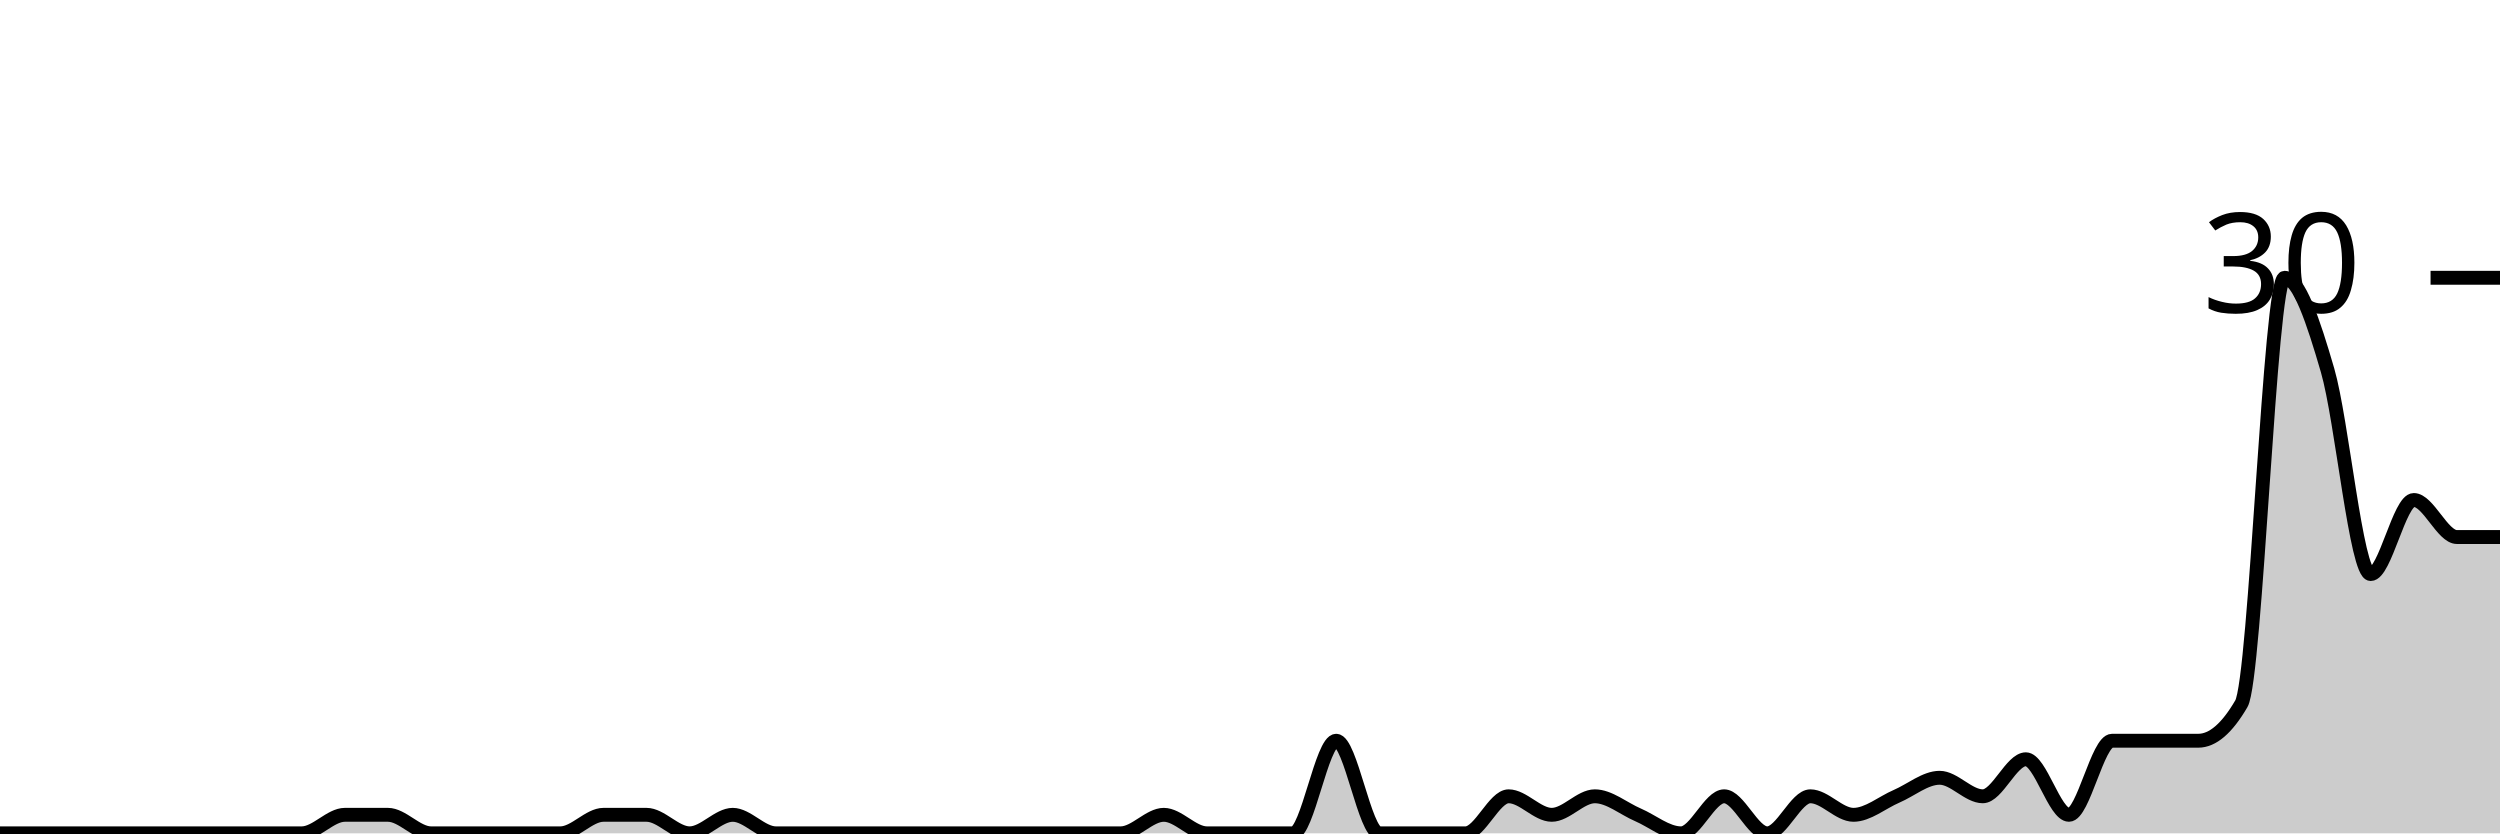
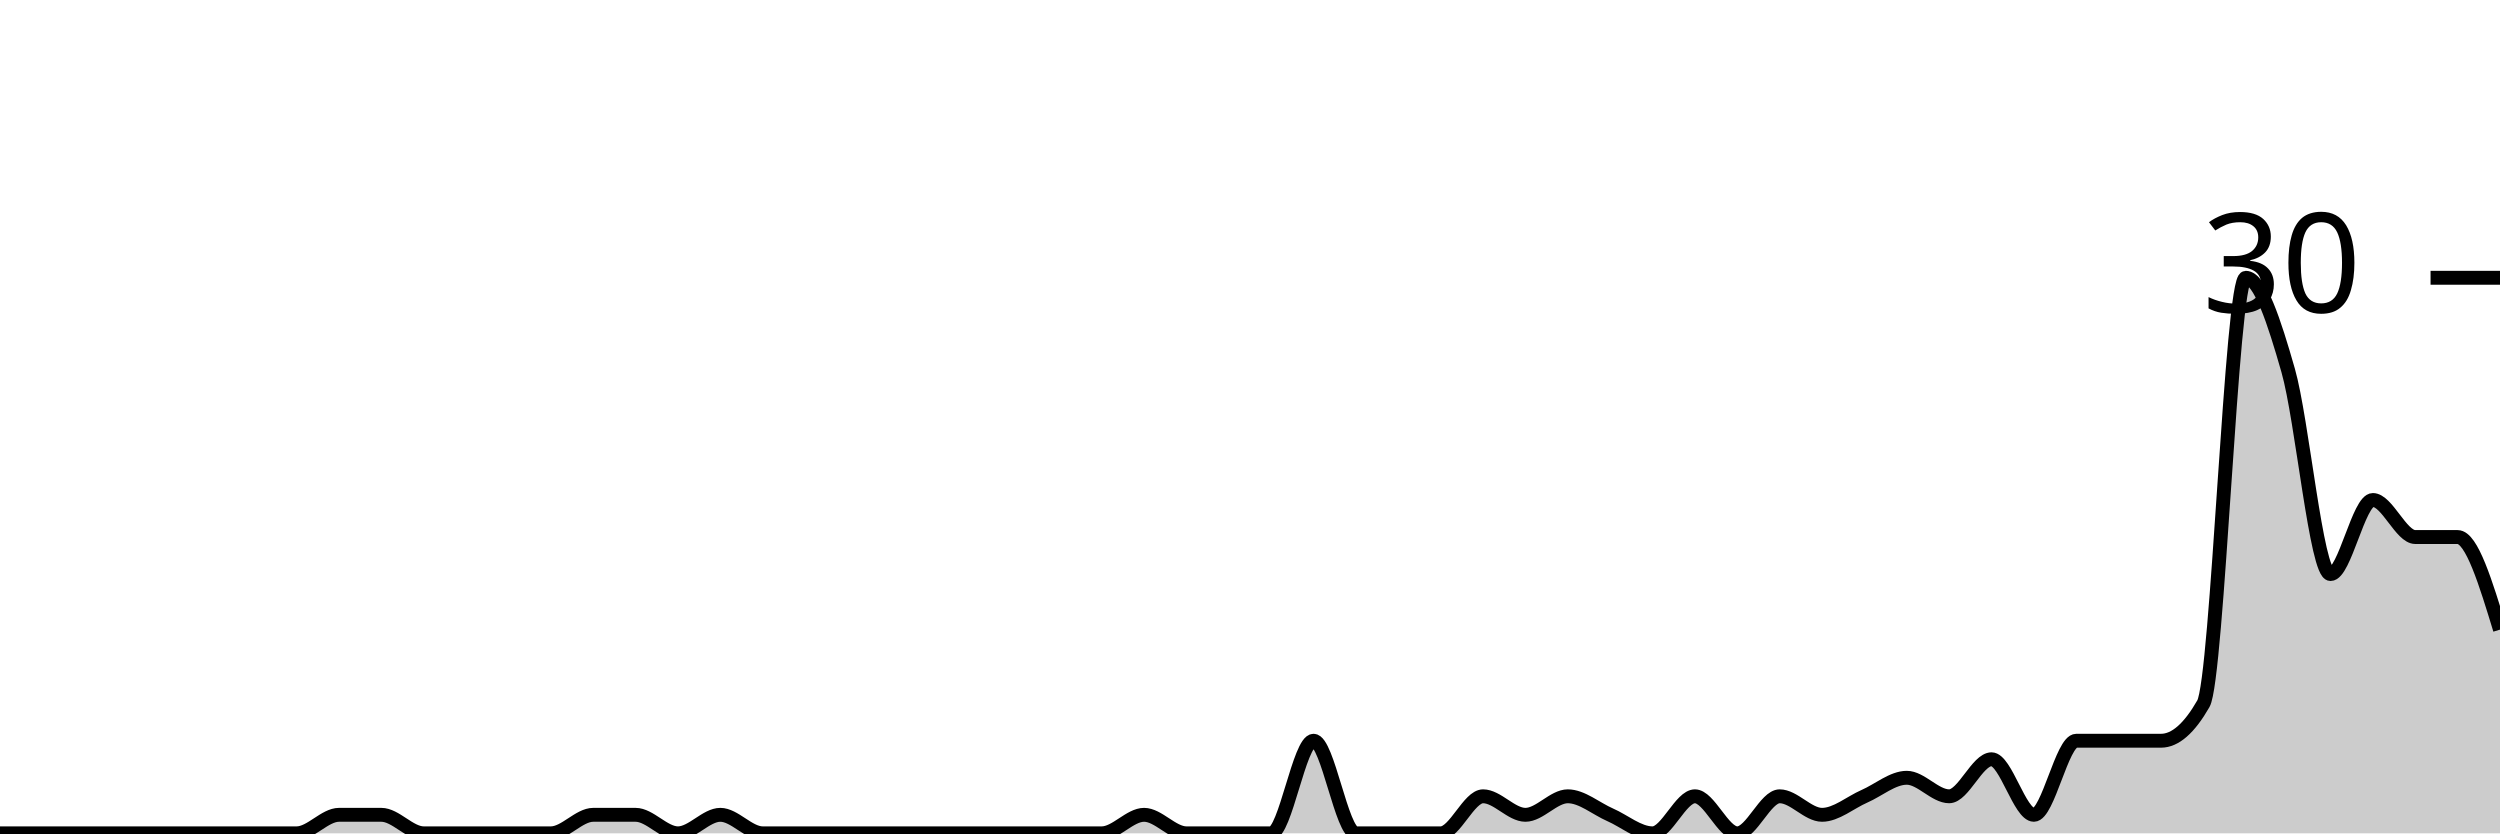
<svg xmlns="http://www.w3.org/2000/svg" viewBox="0 0 180 60">
  <g transform="translate(0,20)">
-     <path class="area" fill="rgba(0, 0, 0, 0.2)" d="M0,40C1.034,40,2.069,40,3.103,40C4.138,40,5.172,40,6.207,40C7.241,40,8.276,40,9.31,40C10.345,40,11.379,40,12.414,40C13.448,40,14.483,40,15.517,40C16.552,40,17.586,40,18.621,40C19.655,40,20.69,40,21.724,40C22.759,40,23.793,38.667,24.828,38.667C25.862,38.667,26.897,38.667,27.931,38.667C28.966,38.667,30,40,31.034,40C32.069,40,33.103,40,34.138,40C35.172,40,36.207,40,37.241,40C38.276,40,39.31,40,40.345,40C41.379,40,42.414,38.667,43.448,38.667C44.483,38.667,45.517,38.667,46.552,38.667C47.586,38.667,48.621,40,49.655,40C50.69,40,51.724,38.667,52.759,38.667C53.793,38.667,54.828,40,55.862,40C56.897,40,57.931,40,58.966,40C60,40,61.034,40,62.069,40C63.103,40,64.138,40,65.172,40C66.207,40,67.241,40,68.276,40C69.31,40,70.345,40,71.379,40C72.414,40,73.448,40,74.483,40C75.517,40,76.552,40,77.586,40C78.621,40,79.655,40,80.69,40C81.724,40,82.759,38.667,83.793,38.667C84.828,38.667,85.862,40,86.897,40C87.931,40,88.966,40,90,40C91.034,40,92.069,40,93.103,40C94.138,40,95.172,33.333,96.207,33.333C97.241,33.333,98.276,40,99.31,40C100.345,40,101.379,40,102.414,40C103.448,40,104.483,40,105.517,40C106.552,40,107.586,37.333,108.621,37.333C109.655,37.333,110.69,38.667,111.724,38.667C112.759,38.667,113.793,37.333,114.828,37.333C115.862,37.333,116.897,38.222,117.931,38.667C118.966,39.111,120,40,121.034,40C122.069,40,123.103,37.333,124.138,37.333C125.172,37.333,126.207,40,127.241,40C128.276,40,129.31,37.333,130.345,37.333C131.379,37.333,132.414,38.667,133.448,38.667C134.483,38.667,135.517,37.778,136.552,37.333C137.586,36.889,138.621,36,139.655,36C140.69,36,141.724,37.333,142.759,37.333C143.793,37.333,144.828,34.667,145.862,34.667C146.897,34.667,147.931,38.667,148.966,38.667C150,38.667,151.034,33.333,152.069,33.333C153.103,33.333,154.138,33.333,155.172,33.333C156.207,33.333,157.241,33.333,158.276,33.333C159.31,33.333,160.345,32.444,161.379,30.667C162.414,28.889,163.448,0,164.483,0C165.517,0,166.552,3.111,167.586,6.667C168.621,10.222,169.655,21.333,170.69,21.333C171.724,21.333,172.759,16,173.793,16C174.828,16,175.862,18.667,176.897,18.667C177.931,18.667,178.966,18.667,180,18.667L180,40C178.966,40,177.931,40,176.897,40C175.862,40,174.828,40,173.793,40C172.759,40,171.724,40,170.69,40C169.655,40,168.621,40,167.586,40C166.552,40,165.517,40,164.483,40C163.448,40,162.414,40,161.379,40C160.345,40,159.31,40,158.276,40C157.241,40,156.207,40,155.172,40C154.138,40,153.103,40,152.069,40C151.034,40,150,40,148.966,40C147.931,40,146.897,40,145.862,40C144.828,40,143.793,40,142.759,40C141.724,40,140.69,40,139.655,40C138.621,40,137.586,40,136.552,40C135.517,40,134.483,40,133.448,40C132.414,40,131.379,40,130.345,40C129.31,40,128.276,40,127.241,40C126.207,40,125.172,40,124.138,40C123.103,40,122.069,40,121.034,40C120,40,118.966,40,117.931,40C116.897,40,115.862,40,114.828,40C113.793,40,112.759,40,111.724,40C110.69,40,109.655,40,108.621,40C107.586,40,106.552,40,105.517,40C104.483,40,103.448,40,102.414,40C101.379,40,100.345,40,99.31,40C98.276,40,97.241,40,96.207,40C95.172,40,94.138,40,93.103,40C92.069,40,91.034,40,90,40C88.966,40,87.931,40,86.897,40C85.862,40,84.828,40,83.793,40C82.759,40,81.724,40,80.69,40C79.655,40,78.621,40,77.586,40C76.552,40,75.517,40,74.483,40C73.448,40,72.414,40,71.379,40C70.345,40,69.31,40,68.276,40C67.241,40,66.207,40,65.172,40C64.138,40,63.103,40,62.069,40C61.034,40,60,40,58.966,40C57.931,40,56.897,40,55.862,40C54.828,40,53.793,40,52.759,40C51.724,40,50.69,40,49.655,40C48.621,40,47.586,40,46.552,40C45.517,40,44.483,40,43.448,40C42.414,40,41.379,40,40.345,40C39.31,40,38.276,40,37.241,40C36.207,40,35.172,40,34.138,40C33.103,40,32.069,40,31.034,40C30,40,28.966,40,27.931,40C26.897,40,25.862,40,24.828,40C23.793,40,22.759,40,21.724,40C20.69,40,19.655,40,18.621,40C17.586,40,16.552,40,15.517,40C14.483,40,13.448,40,12.414,40C11.379,40,10.345,40,9.31,40C8.276,40,7.241,40,6.207,40C5.172,40,4.138,40,3.103,40C2.069,40,1.034,40,0,40Z" />
-     <path class="line" stroke="black" fill="none" d="M0,40C1.034,40,2.069,40,3.103,40C4.138,40,5.172,40,6.207,40C7.241,40,8.276,40,9.31,40C10.345,40,11.379,40,12.414,40C13.448,40,14.483,40,15.517,40C16.552,40,17.586,40,18.621,40C19.655,40,20.69,40,21.724,40C22.759,40,23.793,38.667,24.828,38.667C25.862,38.667,26.897,38.667,27.931,38.667C28.966,38.667,30,40,31.034,40C32.069,40,33.103,40,34.138,40C35.172,40,36.207,40,37.241,40C38.276,40,39.31,40,40.345,40C41.379,40,42.414,38.667,43.448,38.667C44.483,38.667,45.517,38.667,46.552,38.667C47.586,38.667,48.621,40,49.655,40C50.69,40,51.724,38.667,52.759,38.667C53.793,38.667,54.828,40,55.862,40C56.897,40,57.931,40,58.966,40C60,40,61.034,40,62.069,40C63.103,40,64.138,40,65.172,40C66.207,40,67.241,40,68.276,40C69.31,40,70.345,40,71.379,40C72.414,40,73.448,40,74.483,40C75.517,40,76.552,40,77.586,40C78.621,40,79.655,40,80.69,40C81.724,40,82.759,38.667,83.793,38.667C84.828,38.667,85.862,40,86.897,40C87.931,40,88.966,40,90,40C91.034,40,92.069,40,93.103,40C94.138,40,95.172,33.333,96.207,33.333C97.241,33.333,98.276,40,99.31,40C100.345,40,101.379,40,102.414,40C103.448,40,104.483,40,105.517,40C106.552,40,107.586,37.333,108.621,37.333C109.655,37.333,110.69,38.667,111.724,38.667C112.759,38.667,113.793,37.333,114.828,37.333C115.862,37.333,116.897,38.222,117.931,38.667C118.966,39.111,120,40,121.034,40C122.069,40,123.103,37.333,124.138,37.333C125.172,37.333,126.207,40,127.241,40C128.276,40,129.31,37.333,130.345,37.333C131.379,37.333,132.414,38.667,133.448,38.667C134.483,38.667,135.517,37.778,136.552,37.333C137.586,36.889,138.621,36,139.655,36C140.69,36,141.724,37.333,142.759,37.333C143.793,37.333,144.828,34.667,145.862,34.667C146.897,34.667,147.931,38.667,148.966,38.667C150,38.667,151.034,33.333,152.069,33.333C153.103,33.333,154.138,33.333,155.172,33.333C156.207,33.333,157.241,33.333,158.276,33.333C159.31,33.333,160.345,32.444,161.379,30.667C162.414,28.889,163.448,0,164.483,0C165.517,0,166.552,3.111,167.586,6.667C168.621,10.222,169.655,21.333,170.69,21.333C171.724,21.333,172.759,16,173.793,16C174.828,16,175.862,18.667,176.897,18.667C177.931,18.667,178.966,18.667,180,18.667" />
+     <path class="area" fill="rgba(0, 0, 0, 0.2)" d="M0,40C1.017,40,2.034,40,3.051,40C4.068,40,5.085,40,6.102,40C7.119,40,8.136,40,9.153,40C10.169,40,11.186,40,12.203,40C13.22,40,14.237,40,15.254,40C16.271,40,17.288,40,18.305,40C19.322,40,20.339,40,21.356,40C22.373,40,23.39,38.667,24.407,38.667C25.424,38.667,26.441,38.667,27.458,38.667C28.475,38.667,29.492,40,30.508,40C31.525,40,32.542,40,33.559,40C34.576,40,35.593,40,36.61,40C37.627,40,38.644,40,39.661,40C40.678,40,41.695,38.667,42.712,38.667C43.729,38.667,44.746,38.667,45.763,38.667C46.78,38.667,47.797,40,48.814,40C49.831,40,50.847,38.667,51.864,38.667C52.881,38.667,53.898,40,54.915,40C55.932,40,56.949,40,57.966,40C58.983,40,60,40,61.017,40C62.034,40,63.051,40,64.068,40C65.085,40,66.102,40,67.119,40C68.136,40,69.153,40,70.169,40C71.186,40,72.203,40,73.22,40C74.237,40,75.254,40,76.271,40C77.288,40,78.305,40,79.322,40C80.339,40,81.356,38.667,82.373,38.667C83.39,38.667,84.407,40,85.424,40C86.441,40,87.458,40,88.475,40C89.492,40,90.508,40,91.525,40C92.542,40,93.559,33.333,94.576,33.333C95.593,33.333,96.61,40,97.627,40C98.644,40,99.661,40,100.678,40C101.695,40,102.712,40,103.729,40C104.746,40,105.763,37.333,106.78,37.333C107.797,37.333,108.814,38.667,109.831,38.667C110.847,38.667,111.864,37.333,112.881,37.333C113.898,37.333,114.915,38.222,115.932,38.667C116.949,39.111,117.966,40,118.983,40C120,40,121.017,37.333,122.034,37.333C123.051,37.333,124.068,40,125.085,40C126.102,40,127.119,37.333,128.136,37.333C129.153,37.333,130.169,38.667,131.186,38.667C132.203,38.667,133.22,37.778,134.237,37.333C135.254,36.889,136.271,36,137.288,36C138.305,36,139.322,37.333,140.339,37.333C141.356,37.333,142.373,34.667,143.39,34.667C144.407,34.667,145.424,38.667,146.441,38.667C147.458,38.667,148.475,33.333,149.492,33.333C150.508,33.333,151.525,33.333,152.542,33.333C153.559,33.333,154.576,33.333,155.593,33.333C156.61,33.333,157.627,32.444,158.644,30.667C159.661,28.889,160.678,0,161.695,0C162.712,0,163.729,3.111,164.746,6.667C165.763,10.222,166.78,21.333,167.797,21.333C168.814,21.333,169.831,16,170.847,16C171.864,16,172.881,18.667,173.898,18.667C174.915,18.667,175.932,18.667,176.949,18.667C177.966,18.667,178.983,22,180,25.333L180,40C178.983,40,177.966,40,176.949,40C175.932,40,174.915,40,173.898,40C172.881,40,171.864,40,170.847,40C169.831,40,168.814,40,167.797,40C166.78,40,165.763,40,164.746,40C163.729,40,162.712,40,161.695,40C160.678,40,159.661,40,158.644,40C157.627,40,156.61,40,155.593,40C154.576,40,153.559,40,152.542,40C151.525,40,150.508,40,149.492,40C148.475,40,147.458,40,146.441,40C145.424,40,144.407,40,143.39,40C142.373,40,141.356,40,140.339,40C139.322,40,138.305,40,137.288,40C136.271,40,135.254,40,134.237,40C133.22,40,132.203,40,131.186,40C130.169,40,129.153,40,128.136,40C127.119,40,126.102,40,125.085,40C124.068,40,123.051,40,122.034,40C121.017,40,120,40,118.983,40C117.966,40,116.949,40,115.932,40C114.915,40,113.898,40,112.881,40C111.864,40,110.847,40,109.831,40C108.814,40,107.797,40,106.78,40C105.763,40,104.746,40,103.729,40C102.712,40,101.695,40,100.678,40C99.661,40,98.644,40,97.627,40C96.61,40,95.593,40,94.576,40C93.559,40,92.542,40,91.525,40C90.508,40,89.492,40,88.475,40C87.458,40,86.441,40,85.424,40C84.407,40,83.39,40,82.373,40C81.356,40,80.339,40,79.322,40C78.305,40,77.288,40,76.271,40C75.254,40,74.237,40,73.22,40C72.203,40,71.186,40,70.169,40C69.153,40,68.136,40,67.119,40C66.102,40,65.085,40,64.068,40C63.051,40,62.034,40,61.017,40C60,40,58.983,40,57.966,40C56.949,40,55.932,40,54.915,40C53.898,40,52.881,40,51.864,40C50.847,40,49.831,40,48.814,40C47.797,40,46.78,40,45.763,40C44.746,40,43.729,40,42.712,40C41.695,40,40.678,40,39.661,40C38.644,40,37.627,40,36.61,40C35.593,40,34.576,40,33.559,40C32.542,40,31.525,40,30.508,40C29.492,40,28.475,40,27.458,40C26.441,40,25.424,40,24.407,40C23.39,40,22.373,40,21.356,40C20.339,40,19.322,40,18.305,40C17.288,40,16.271,40,15.254,40C14.237,40,13.22,40,12.203,40C11.186,40,10.169,40,9.153,40C8.136,40,7.119,40,6.102,40C5.085,40,4.068,40,3.051,40C2.034,40,1.017,40,0,40Z" />
+     <path class="line" stroke="black" fill="none" d="M0,40C1.017,40,2.034,40,3.051,40C4.068,40,5.085,40,6.102,40C7.119,40,8.136,40,9.153,40C10.169,40,11.186,40,12.203,40C13.22,40,14.237,40,15.254,40C16.271,40,17.288,40,18.305,40C19.322,40,20.339,40,21.356,40C22.373,40,23.39,38.667,24.407,38.667C25.424,38.667,26.441,38.667,27.458,38.667C28.475,38.667,29.492,40,30.508,40C31.525,40,32.542,40,33.559,40C34.576,40,35.593,40,36.61,40C37.627,40,38.644,40,39.661,40C40.678,40,41.695,38.667,42.712,38.667C43.729,38.667,44.746,38.667,45.763,38.667C46.78,38.667,47.797,40,48.814,40C49.831,40,50.847,38.667,51.864,38.667C52.881,38.667,53.898,40,54.915,40C55.932,40,56.949,40,57.966,40C58.983,40,60,40,61.017,40C62.034,40,63.051,40,64.068,40C65.085,40,66.102,40,67.119,40C68.136,40,69.153,40,70.169,40C71.186,40,72.203,40,73.22,40C74.237,40,75.254,40,76.271,40C77.288,40,78.305,40,79.322,40C80.339,40,81.356,38.667,82.373,38.667C83.39,38.667,84.407,40,85.424,40C86.441,40,87.458,40,88.475,40C89.492,40,90.508,40,91.525,40C92.542,40,93.559,33.333,94.576,33.333C95.593,33.333,96.61,40,97.627,40C98.644,40,99.661,40,100.678,40C101.695,40,102.712,40,103.729,40C104.746,40,105.763,37.333,106.78,37.333C107.797,37.333,108.814,38.667,109.831,38.667C110.847,38.667,111.864,37.333,112.881,37.333C113.898,37.333,114.915,38.222,115.932,38.667C116.949,39.111,117.966,40,118.983,40C120,40,121.017,37.333,122.034,37.333C123.051,37.333,124.068,40,125.085,40C126.102,40,127.119,37.333,128.136,37.333C129.153,37.333,130.169,38.667,131.186,38.667C132.203,38.667,133.22,37.778,134.237,37.333C135.254,36.889,136.271,36,137.288,36C138.305,36,139.322,37.333,140.339,37.333C141.356,37.333,142.373,34.667,143.39,34.667C144.407,34.667,145.424,38.667,146.441,38.667C147.458,38.667,148.475,33.333,149.492,33.333C150.508,33.333,151.525,33.333,152.542,33.333C153.559,33.333,154.576,33.333,155.593,33.333C156.61,33.333,157.627,32.444,158.644,30.667C159.661,28.889,160.678,0,161.695,0C162.712,0,163.729,3.111,164.746,6.667C165.763,10.222,166.78,21.333,167.797,21.333C168.814,21.333,169.831,16,170.847,16C171.864,16,172.881,18.667,173.898,18.667C174.915,18.667,175.932,18.667,176.949,18.667C177.966,18.667,178.983,22,180,25.333" />
    <path class="axis-ceiling" stroke-width="1" stroke="black" fill="none" d="M175,0L180,0" />
    <text class="axis-ceiling-label" font-family="sans-serif" text-anchor="end" font-size="10px" x="170" y="2.5">30</text>
  </g>
</svg>
